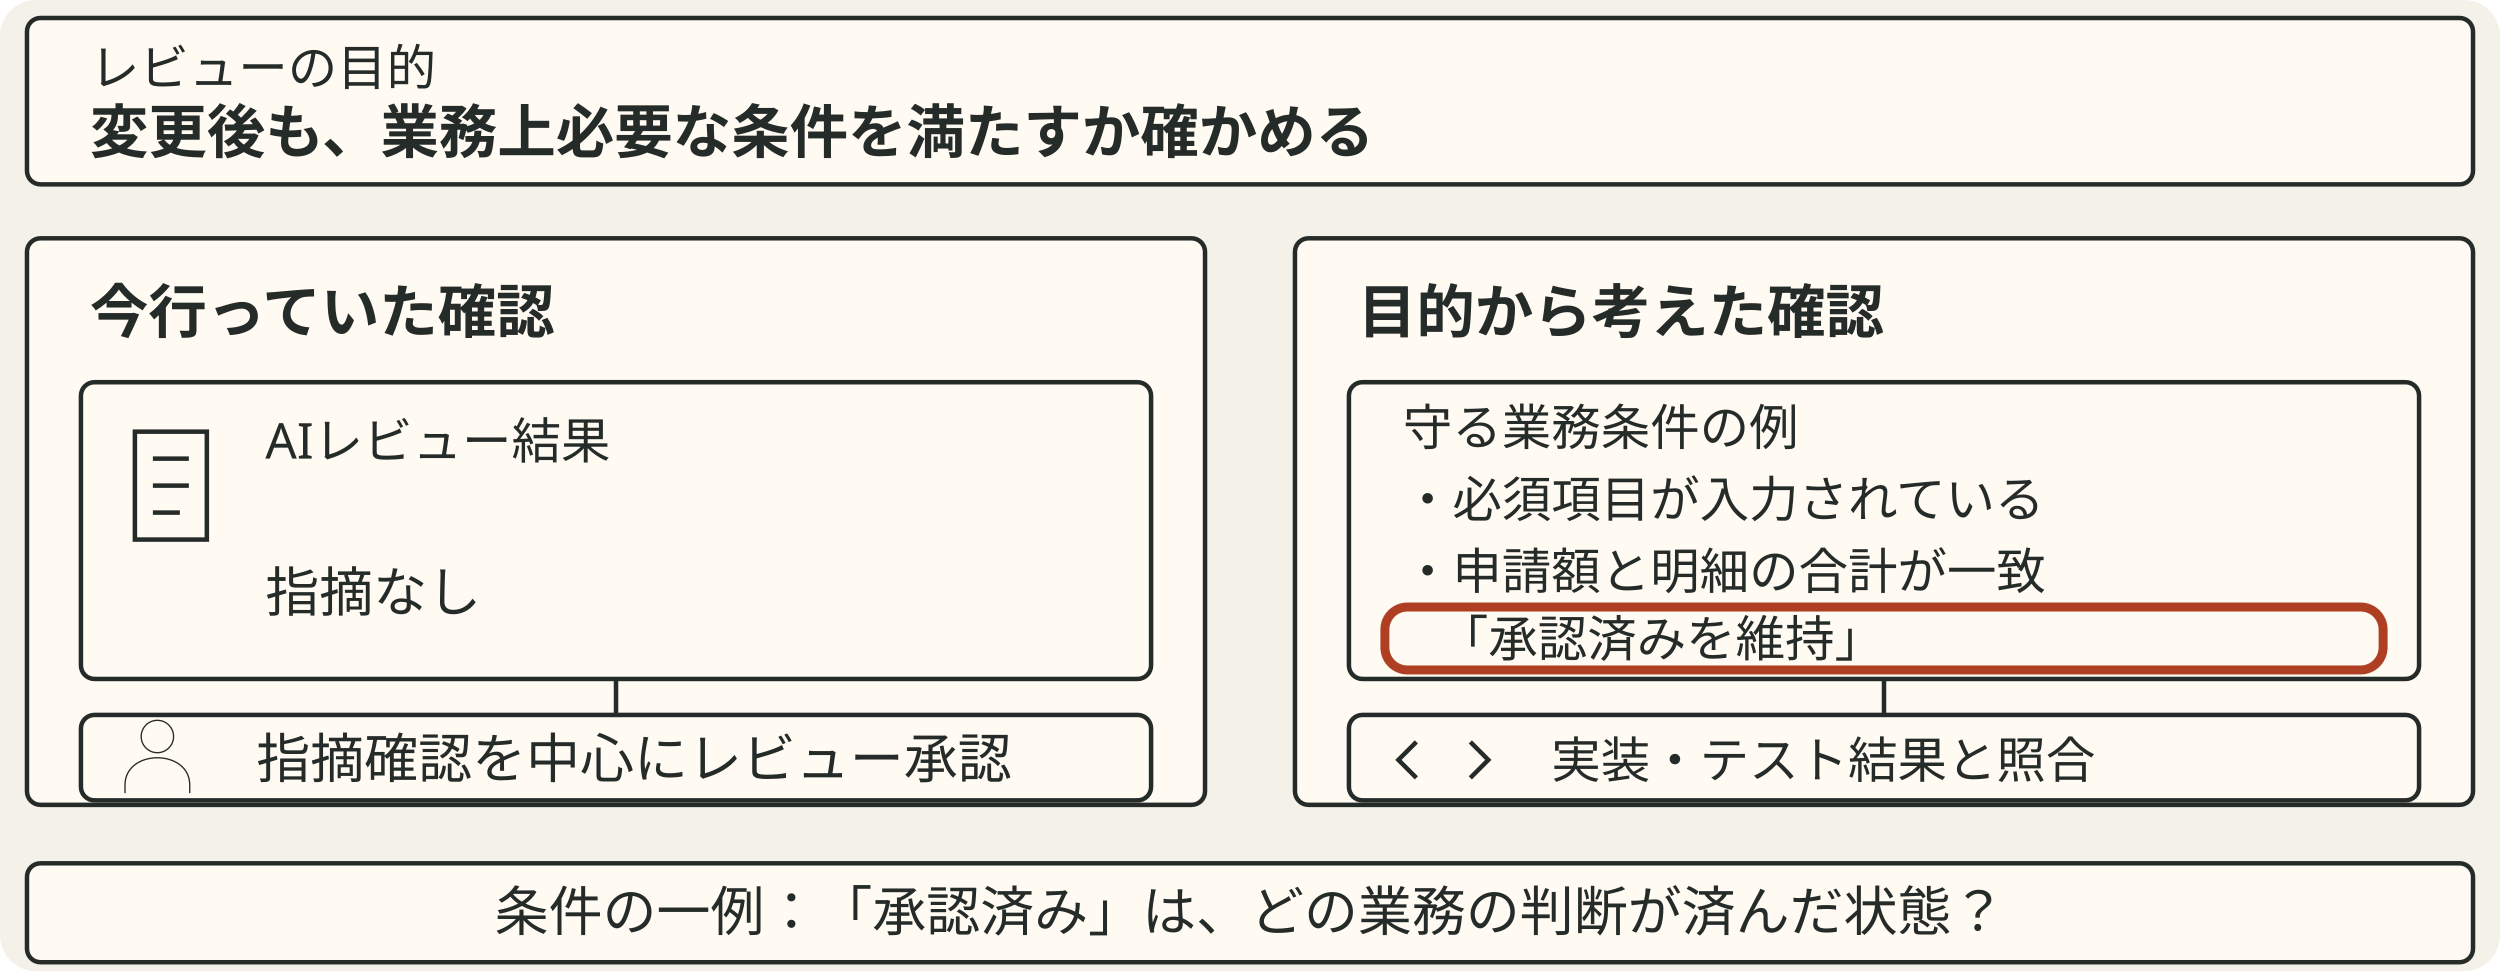
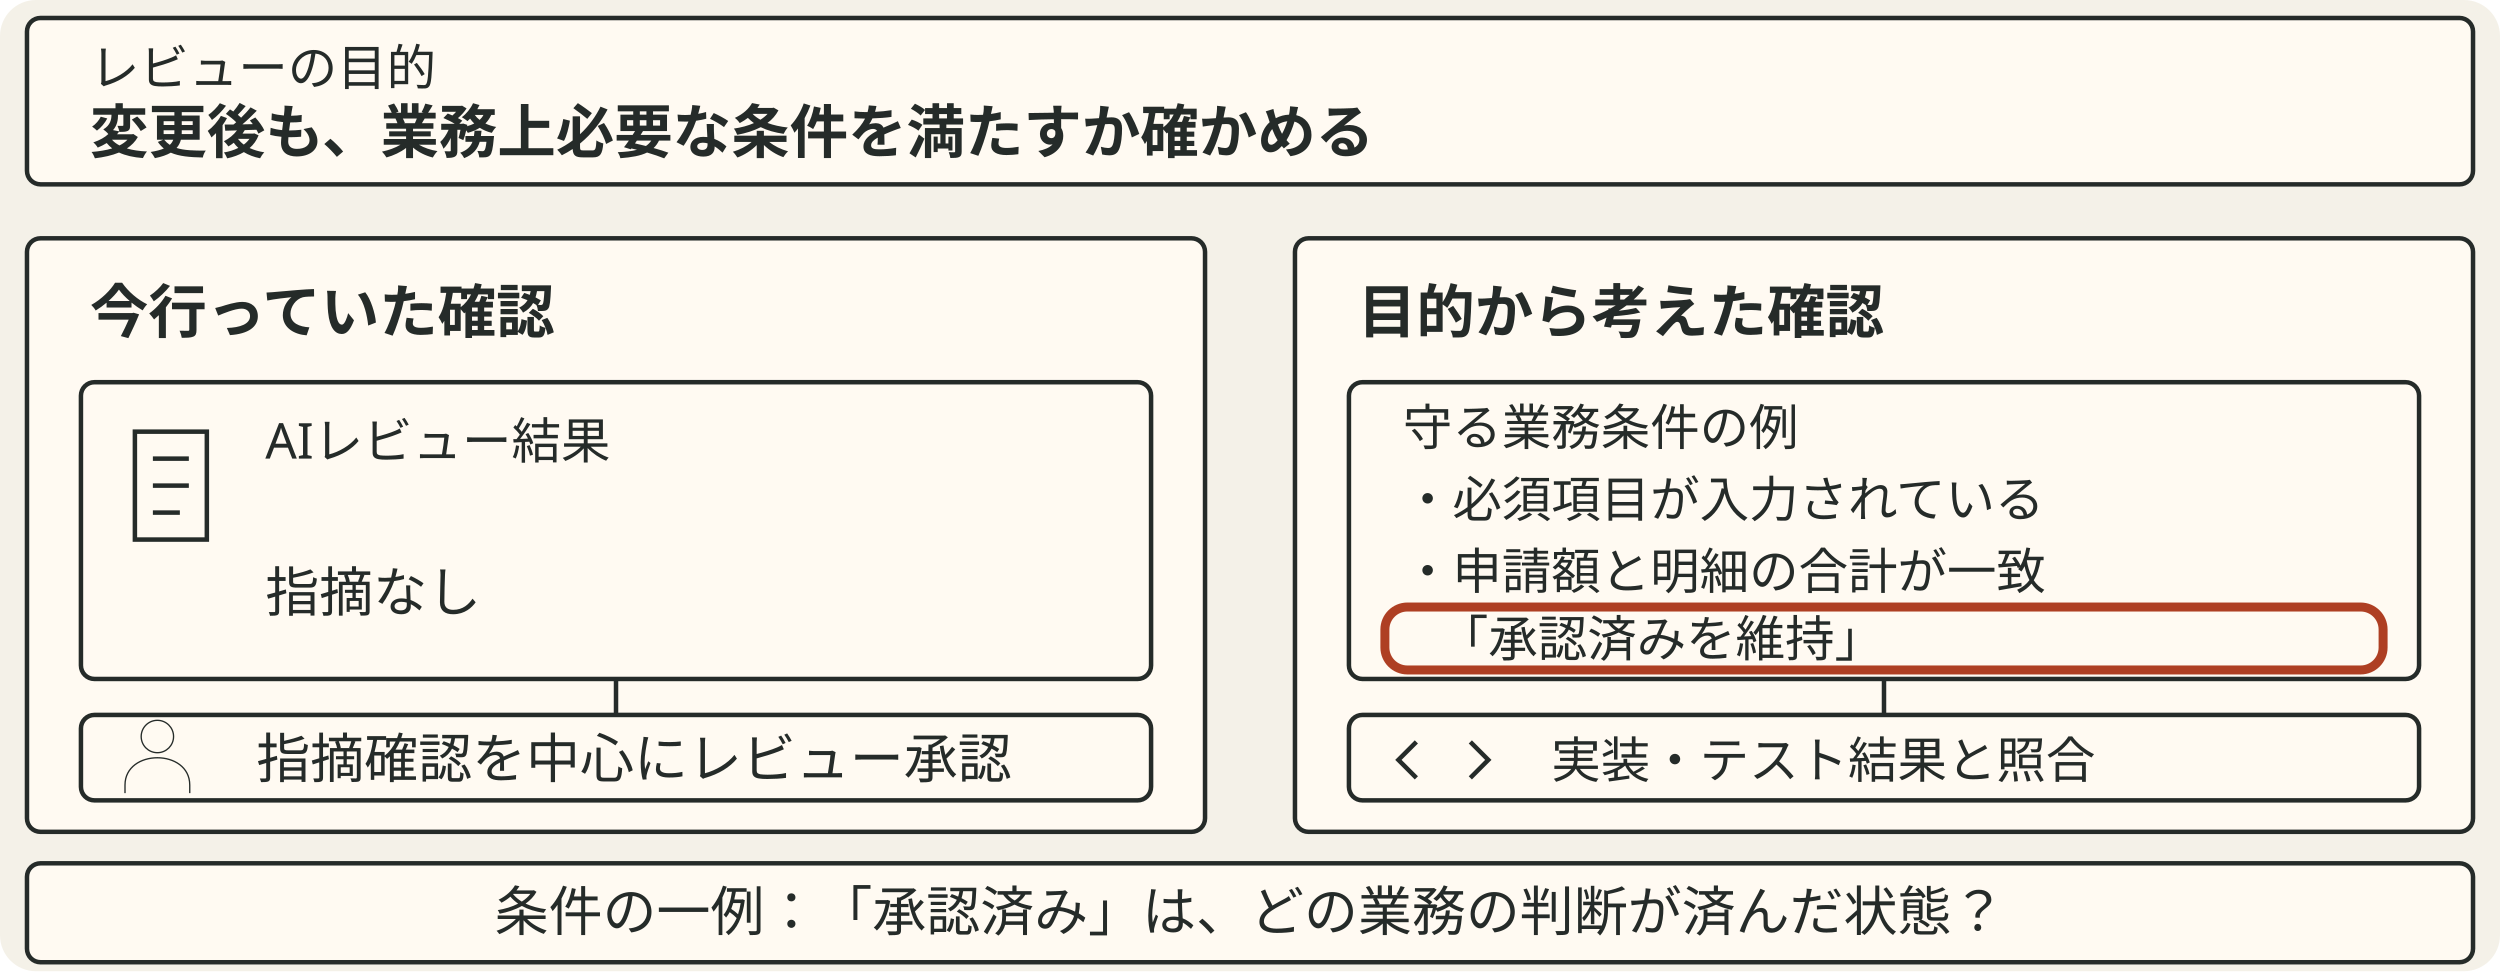
<svg xmlns="http://www.w3.org/2000/svg" viewBox="0 0 556 216" style="min-width:420px" role="img" aria-label="レビューの目的は、変更後も業務上必要な条件を満たすか確かめること。左はAIの指摘を中心に確認し、指摘なしからレビューを承認した場面。右は複数の業務条件の例として、必須項目、申請額と明細合計の一致、承認済みの維持を示す。その中の承認済みの維持を強調する。言葉の意味が文脈で変わる条件の一例として教材2へつなぐ。">
  <rect data-dsvg="canvas" class="canvas" x="0.0" y="0.0" width="556.0" height="216.0" fill="#f4f1e8" rx="8" />
  <rect class="badge" x="6" y="4" width="544" height="37" fill="#fffaf2" stroke="#252b29" stroke-width="1" rx="3" />
  <text class="note" x="20" y="19" font-family="Noto Sans JP, Hiragino Kaku Gothic ProN, sans-serif" font-size="11" fill="#252b29">レビューの目的</text>
  <text class="title" x="20" y="34" font-family="Noto Sans JP, Hiragino Kaku Gothic ProN, sans-serif" font-size="13" font-weight="700" fill="#252b29">変更後も、業務上必要な条件を満たすか確かめる</text>
-   <rect class="field" x="6" y="53" width="262" height="126" fill="#fffaf2" stroke="#252b29" stroke-width="1" rx="3" />
+   <rect class="field" x="6" y="53" width="262" height="132" fill="#fffaf2" stroke="#252b29" stroke-width="1" rx="3" />
  <text class="title" x="20" y="74" font-family="Noto Sans JP, Hiragino Kaku Gothic ProN, sans-serif" font-size="13" font-weight="700" fill="#252b29">今行っていた確認</text>
  <rect class="badge" x="18" y="85" width="238" height="66" fill="#fffaf2" stroke="#252b29" stroke-width="1" rx="3" />
  <path class="link" d="M30 96 h16 v24 h-16 z M34 102 h8 M34 108 h8 M34 114 h6" fill="none" stroke="#252b29" stroke-width="1" />
  <text class="note" x="59" y="102" font-family="Noto Sans JP, Hiragino Kaku Gothic ProN, sans-serif" font-size="11" fill="#252b29">AIレビュー結果</text>
  <text class="label" x="59" y="136" font-family="Noto Sans JP, Hiragino Kaku Gothic ProN, sans-serif" font-size="12" fill="#252b29">指摘なし</text>
  <path class="link" d="M137 151 V159" fill="none" stroke="#252b29" stroke-width="1" />
  <rect class="badge" x="18" y="159" width="238" height="19" fill="#fffaf2" stroke="#252b29" stroke-width="1" rx="3" />
  <g transform="translate(35 168) scale(.3)">
    <path class="link" d="M12 -14 a12 12 0 1 1 -24 0 a12 12 0 1 1 24 0 M-24 28 v-6 c0 -27 48 -27 48 0 v6" fill="none" stroke="#252b29" stroke-width="1" />
  </g>
  <text class="label" x="57" y="173" font-family="Noto Sans JP, Hiragino Kaku Gothic ProN, sans-serif" font-size="12" fill="#252b29">指摘確認を中心にレビュー承認</text>
-   <rect class="field" x="288" y="53" width="262" height="126" fill="#fffaf2" stroke="#252b29" stroke-width="1" rx="3" />
+   <rect class="field" x="288" y="53" width="262" height="132" fill="#fffaf2" stroke="#252b29" stroke-width="1" rx="3" />
  <text class="title" x="302" y="74" font-family="Noto Sans JP, Hiragino Kaku Gothic ProN, sans-serif" font-size="13" font-weight="700" fill="#252b29">目的から考えた確認</text>
  <rect class="badge" x="300" y="85" width="238" height="66" fill="#fffaf2" stroke="#252b29" stroke-width="1" rx="3" />
  <text class="note" x="312" y="99" font-family="Noto Sans JP, Hiragino Kaku Gothic ProN, sans-serif" font-size="11" fill="#252b29">守る業務条件の例</text>
  <text class="note" x="312" y="115" font-family="Noto Sans JP, Hiragino Kaku Gothic ProN, sans-serif" font-size="11" fill="#252b29">・必須項目が入力されている</text>
  <text class="note" x="312" y="131" font-family="Noto Sans JP, Hiragino Kaku Gothic ProN, sans-serif" font-size="11" fill="#252b29">・申請額と明細の合計が一致</text>
  <rect class="box focus" x="308" y="135" width="222" height="14" fill="#fffaf2" stroke="#ae3f23" stroke-width="2" rx="5" />
  <text class="note" x="320" y="146" font-family="Noto Sans JP, Hiragino Kaku Gothic ProN, sans-serif" font-size="11" fill="#252b29">「承認済みを維持」</text>
  <path class="link" d="M419 151 V159" fill="none" stroke="#252b29" stroke-width="1" />
  <rect class="badge" x="300" y="159" width="238" height="19" fill="#fffaf2" stroke="#252b29" stroke-width="1" rx="3" />
  <path class="link" d="M315 165 l-4 4 4 4 M327 165 l4 4 -4 4" fill="none" stroke="#252b29" stroke-width="1" />
  <text class="note" x="345" y="173" font-family="Noto Sans JP, Hiragino Kaku Gothic ProN, sans-serif" font-size="11" fill="#252b29">実装・テスト結果と照合</text>
  <rect class="badge" x="6" y="192" width="544" height="22" fill="#fffaf2" stroke="#252b29" stroke-width="1" rx="3" />
  <text class="label" x="278" y="207" text-anchor="middle" font-family="Noto Sans JP, Hiragino Kaku Gothic ProN, sans-serif" font-size="12" fill="#252b29">条件の一例：「承認済み」は、どの業務の判断が済んだ状態？</text>
</svg>
